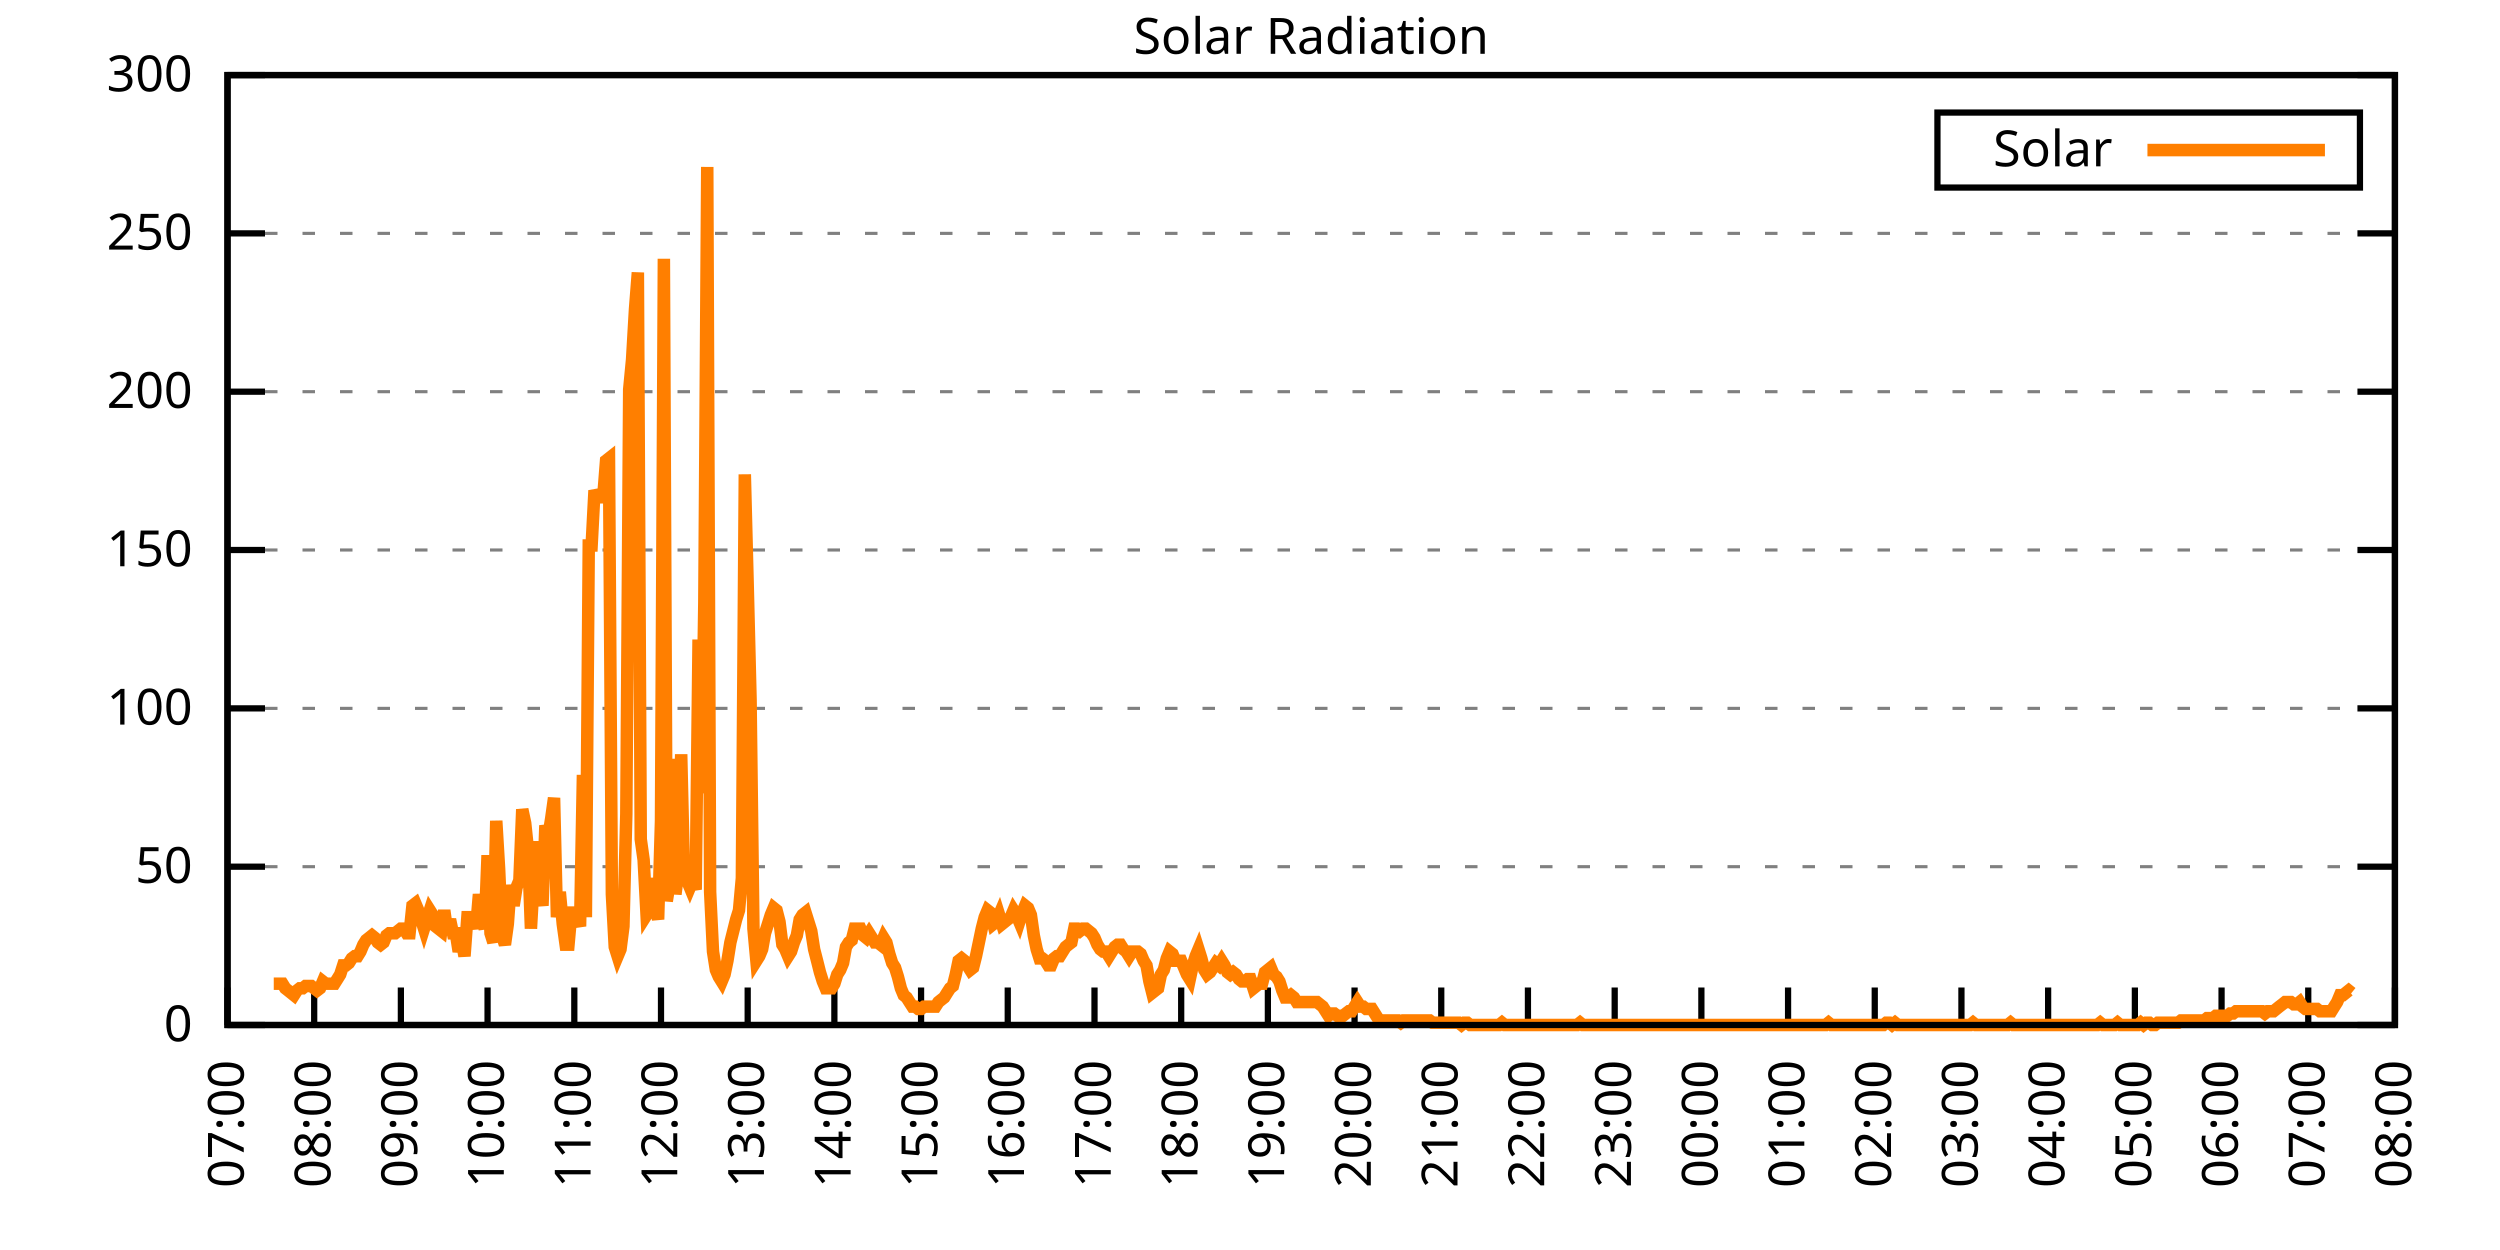
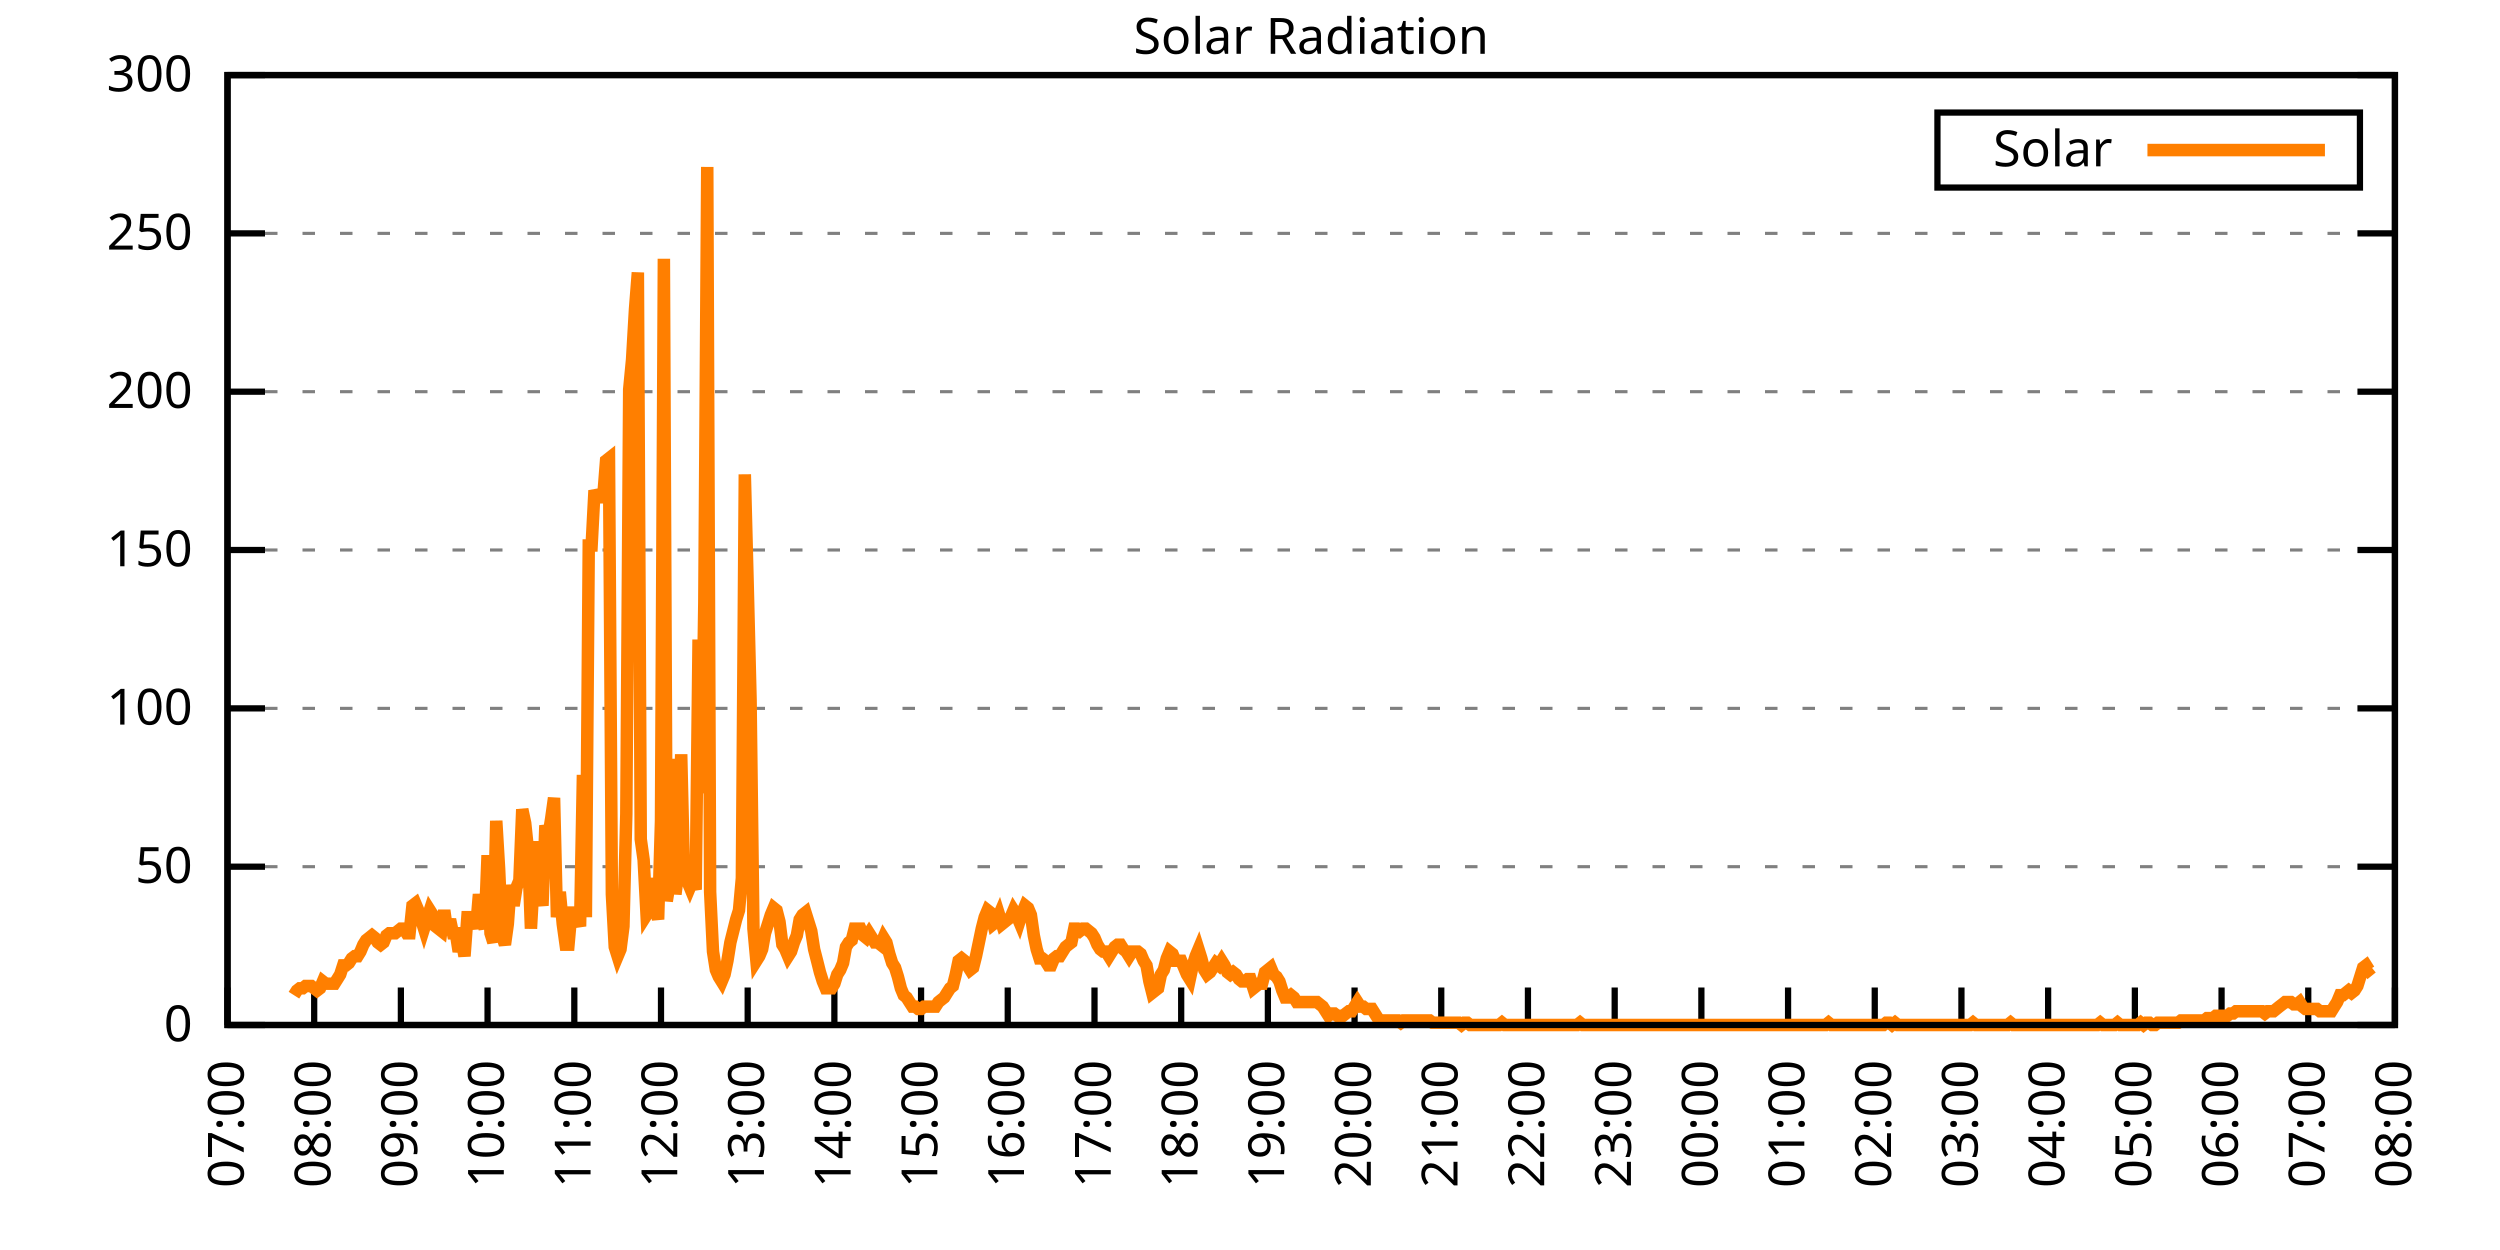
<svg xmlns="http://www.w3.org/2000/svg" xmlns:xlink="http://www.w3.org/1999/xlink" width="400" height="200" viewBox="0 0 400 200">
  <g id="gnuplot_canvas">
    <rect x="0" y="0" width="400" height="200" fill="none" />
    <defs>
      <circle id="gpDot" r="0.5" stroke-width="0.5" stroke="currentColor" />
      <path id="gpPt0" stroke-width="0.333" stroke="currentColor" d="M-1,0 h2 M0,-1 v2" />
      <path id="gpPt1" stroke-width="0.333" stroke="currentColor" d="M-1,-1 L1,1 M1,-1 L-1,1" />
      <path id="gpPt2" stroke-width="0.333" stroke="currentColor" d="M-1,0 L1,0 M0,-1 L0,1 M-1,-1 L1,1 M-1,1 L1,-1" />
      <rect id="gpPt3" stroke-width="0.333" stroke="currentColor" x="-1" y="-1" width="2" height="2" />
      <rect id="gpPt4" stroke-width="0.333" stroke="currentColor" fill="currentColor" x="-1" y="-1" width="2" height="2" />
      <circle id="gpPt5" stroke-width="0.333" stroke="currentColor" cx="0" cy="0" r="1" />
      <use xlink:href="#gpPt5" id="gpPt6" fill="currentColor" stroke="none" />
      <path id="gpPt7" stroke-width="0.333" stroke="currentColor" d="M0,-1.33 L-1.33,0.67 L1.33,0.67 z" />
      <use xlink:href="#gpPt7" id="gpPt8" fill="currentColor" stroke="none" />
      <use xlink:href="#gpPt7" id="gpPt9" stroke="currentColor" transform="rotate(180)" />
      <use xlink:href="#gpPt9" id="gpPt10" fill="currentColor" stroke="none" />
      <use xlink:href="#gpPt3" id="gpPt11" stroke="currentColor" transform="rotate(45)" />
      <use xlink:href="#gpPt11" id="gpPt12" fill="currentColor" stroke="none" />
      <path id="gpPt13" stroke-width="0.333" stroke="currentColor" d="M0,1.330 L1.265,0.411 L0.782,-1.067 L-0.782,-1.076 L-1.265,0.411 z" />
      <use xlink:href="#gpPt13" id="gpPt14" fill="currentColor" stroke="none" />
      <filter id="textbox" filterUnits="objectBoundingBox" x="0" y="0" height="1" width="1">
        <feFlood flood-color="white" flood-opacity="1" result="bgnd" />
        <feComposite in="SourceGraphic" in2="bgnd" operator="atop" />
      </filter>
      <filter id="greybox" filterUnits="objectBoundingBox" x="0" y="0" height="1" width="1">
        <feFlood flood-color="lightgrey" flood-opacity="1" result="grey" />
        <feComposite in="SourceGraphic" in2="grey" operator="atop" />
      </filter>
    </defs>
    <g fill="none" color="white" stroke="currentColor" stroke-width="1.00" stroke-linecap="butt" stroke-linejoin="miter">
</g>
    <g fill="none" color="black" stroke="currentColor" stroke-width="1.00" stroke-linecap="butt" stroke-linejoin="miter">
      <g stroke="none" shape-rendering="crispEdges">
        <polygon fill="rgb(255, 255, 255)" points="36.40,164.00 383.18,164.00 383.18,12.02 36.40,12.02 " />
      </g>
    </g>
    <g fill="none" color="black" stroke="currentColor" stroke-width="1.00" stroke-linecap="butt" stroke-linejoin="miter">
</g>
    <g fill="none" color="black" stroke="black" stroke-width="0.50" stroke-linecap="butt" stroke-linejoin="miter">
</g>
    <g fill="none" color="gray" stroke="currentColor" stroke-width="0.50" stroke-linecap="butt" stroke-linejoin="miter">
      <path stroke="gray" stroke-dasharray="2,4" class="gridline" d="M36.40,164.00 L383.19,164.00  " />
    </g>
    <g fill="none" color="gray" stroke="gray" stroke-width="1.00" stroke-linecap="butt" stroke-linejoin="miter">
</g>
    <g fill="none" color="black" stroke="currentColor" stroke-width="1.00" stroke-linecap="butt" stroke-linejoin="miter">
      <path stroke="black" d="M36.40,164.00 L42.40,164.00 M383.19,164.00 L377.19,164.00  " />
      <g transform="translate(30.80,166.60)" stroke="none" fill="black" font-family="Sans" font-size="8.00" text-anchor="end">
        <text>
          <tspan font-family="Sans"> 0</tspan>
        </text>
      </g>
    </g>
    <g fill="none" color="black" stroke="currentColor" stroke-width="1.00" stroke-linecap="butt" stroke-linejoin="miter">
</g>
    <g fill="none" color="black" stroke="black" stroke-width="0.50" stroke-linecap="butt" stroke-linejoin="miter">
</g>
    <g fill="none" color="gray" stroke="currentColor" stroke-width="0.50" stroke-linecap="butt" stroke-linejoin="miter">
      <path stroke="gray" stroke-dasharray="2,4" class="gridline" d="M36.40,138.67 L383.19,138.67  " />
    </g>
    <g fill="none" color="gray" stroke="gray" stroke-width="1.00" stroke-linecap="butt" stroke-linejoin="miter">
</g>
    <g fill="none" color="black" stroke="currentColor" stroke-width="1.00" stroke-linecap="butt" stroke-linejoin="miter">
      <path stroke="black" d="M36.40,138.67 L42.40,138.67 M383.19,138.67 L377.19,138.67  " />
      <g transform="translate(30.80,141.27)" stroke="none" fill="black" font-family="Sans" font-size="8.00" text-anchor="end">
        <text>
          <tspan font-family="Sans"> 50</tspan>
        </text>
      </g>
    </g>
    <g fill="none" color="black" stroke="currentColor" stroke-width="1.00" stroke-linecap="butt" stroke-linejoin="miter">
</g>
    <g fill="none" color="black" stroke="black" stroke-width="0.50" stroke-linecap="butt" stroke-linejoin="miter">
</g>
    <g fill="none" color="gray" stroke="currentColor" stroke-width="0.50" stroke-linecap="butt" stroke-linejoin="miter">
      <path stroke="gray" stroke-dasharray="2,4" class="gridline" d="M36.40,113.34 L383.19,113.34  " />
    </g>
    <g fill="none" color="gray" stroke="gray" stroke-width="1.00" stroke-linecap="butt" stroke-linejoin="miter">
</g>
    <g fill="none" color="black" stroke="currentColor" stroke-width="1.00" stroke-linecap="butt" stroke-linejoin="miter">
      <path stroke="black" d="M36.40,113.34 L42.40,113.34 M383.19,113.34 L377.19,113.34  " />
      <g transform="translate(30.80,115.94)" stroke="none" fill="black" font-family="Sans" font-size="8.00" text-anchor="end">
        <text>
          <tspan font-family="Sans"> 100</tspan>
        </text>
      </g>
    </g>
    <g fill="none" color="black" stroke="currentColor" stroke-width="1.00" stroke-linecap="butt" stroke-linejoin="miter">
</g>
    <g fill="none" color="black" stroke="black" stroke-width="0.50" stroke-linecap="butt" stroke-linejoin="miter">
</g>
    <g fill="none" color="gray" stroke="currentColor" stroke-width="0.50" stroke-linecap="butt" stroke-linejoin="miter">
      <path stroke="gray" stroke-dasharray="2,4" class="gridline" d="M36.40,88.00 L383.19,88.00  " />
    </g>
    <g fill="none" color="gray" stroke="gray" stroke-width="1.00" stroke-linecap="butt" stroke-linejoin="miter">
</g>
    <g fill="none" color="black" stroke="currentColor" stroke-width="1.00" stroke-linecap="butt" stroke-linejoin="miter">
      <path stroke="black" d="M36.40,88.00 L42.40,88.00 M383.19,88.00 L377.19,88.00  " />
      <g transform="translate(30.80,90.60)" stroke="none" fill="black" font-family="Sans" font-size="8.00" text-anchor="end">
        <text>
          <tspan font-family="Sans"> 150</tspan>
        </text>
      </g>
    </g>
    <g fill="none" color="black" stroke="currentColor" stroke-width="1.00" stroke-linecap="butt" stroke-linejoin="miter">
</g>
    <g fill="none" color="black" stroke="black" stroke-width="0.50" stroke-linecap="butt" stroke-linejoin="miter">
</g>
    <g fill="none" color="gray" stroke="currentColor" stroke-width="0.50" stroke-linecap="butt" stroke-linejoin="miter">
      <path stroke="gray" stroke-dasharray="2,4" class="gridline" d="M36.40,62.67 L383.19,62.67  " />
    </g>
    <g fill="none" color="gray" stroke="gray" stroke-width="1.00" stroke-linecap="butt" stroke-linejoin="miter">
</g>
    <g fill="none" color="black" stroke="currentColor" stroke-width="1.00" stroke-linecap="butt" stroke-linejoin="miter">
      <path stroke="black" d="M36.40,62.67 L42.40,62.67 M383.19,62.67 L377.19,62.67  " />
      <g transform="translate(30.80,65.27)" stroke="none" fill="black" font-family="Sans" font-size="8.00" text-anchor="end">
        <text>
          <tspan font-family="Sans"> 200</tspan>
        </text>
      </g>
    </g>
    <g fill="none" color="black" stroke="currentColor" stroke-width="1.00" stroke-linecap="butt" stroke-linejoin="miter">
</g>
    <g fill="none" color="black" stroke="black" stroke-width="0.50" stroke-linecap="butt" stroke-linejoin="miter">
</g>
    <g fill="none" color="gray" stroke="currentColor" stroke-width="0.50" stroke-linecap="butt" stroke-linejoin="miter">
      <path stroke="gray" stroke-dasharray="2,4" class="gridline" d="M36.40,37.34 L383.19,37.34  " />
    </g>
    <g fill="none" color="gray" stroke="gray" stroke-width="1.00" stroke-linecap="butt" stroke-linejoin="miter">
</g>
    <g fill="none" color="black" stroke="currentColor" stroke-width="1.00" stroke-linecap="butt" stroke-linejoin="miter">
      <path stroke="black" d="M36.40,37.34 L42.40,37.34 M383.19,37.34 L377.19,37.34  " />
      <g transform="translate(30.80,39.94)" stroke="none" fill="black" font-family="Sans" font-size="8.00" text-anchor="end">
        <text>
          <tspan font-family="Sans"> 250</tspan>
        </text>
      </g>
    </g>
    <g fill="none" color="black" stroke="currentColor" stroke-width="1.00" stroke-linecap="butt" stroke-linejoin="miter">
</g>
    <g fill="none" color="black" stroke="black" stroke-width="0.50" stroke-linecap="butt" stroke-linejoin="miter">
</g>
    <g fill="none" color="gray" stroke="currentColor" stroke-width="0.50" stroke-linecap="butt" stroke-linejoin="miter">
      <path stroke="gray" stroke-dasharray="2,4" class="gridline" d="M36.40,12.01 L383.19,12.01  " />
    </g>
    <g fill="none" color="gray" stroke="gray" stroke-width="1.00" stroke-linecap="butt" stroke-linejoin="miter">
</g>
    <g fill="none" color="black" stroke="currentColor" stroke-width="1.00" stroke-linecap="butt" stroke-linejoin="miter">
      <path stroke="black" d="M36.40,12.01 L42.40,12.01 M383.19,12.01 L377.19,12.01  " />
      <g transform="translate(30.80,14.61)" stroke="none" fill="black" font-family="Sans" font-size="8.00" text-anchor="end">
        <text>
          <tspan font-family="Sans"> 300</tspan>
        </text>
      </g>
    </g>
    <g fill="none" color="black" stroke="currentColor" stroke-width="1.00" stroke-linecap="butt" stroke-linejoin="miter">
      <path stroke="black" d="M36.40,164.00 L36.40,158.00  " />
      <g transform="translate(39.00,169.60) rotate(270.00)" stroke="none" fill="black" font-family="Sans" font-size="8.00" text-anchor="end">
        <text>
          <tspan font-family="Sans">07:00</tspan>
        </text>
      </g>
    </g>
    <g fill="none" color="black" stroke="currentColor" stroke-width="1.00" stroke-linecap="butt" stroke-linejoin="miter">
      <path stroke="black" d="M50.27,164.00 L50.27,158.00  " />
      <g transform="translate(52.87,169.60) rotate(270.00)" stroke="none" fill="black" font-family="Sans" font-size="8.00" text-anchor="end">
        <text>
          <tspan font-family="Sans">08:00</tspan>
        </text>
      </g>
    </g>
    <g fill="none" color="black" stroke="currentColor" stroke-width="1.00" stroke-linecap="butt" stroke-linejoin="miter">
      <path stroke="black" d="M64.14,164.00 L64.14,158.00  " />
      <g transform="translate(66.74,169.60) rotate(270.00)" stroke="none" fill="black" font-family="Sans" font-size="8.00" text-anchor="end">
        <text>
          <tspan font-family="Sans">09:00</tspan>
        </text>
      </g>
    </g>
    <g fill="none" color="black" stroke="currentColor" stroke-width="1.00" stroke-linecap="butt" stroke-linejoin="miter">
      <path stroke="black" d="M78.01,164.00 L78.01,158.00  " />
      <g transform="translate(80.61,169.60) rotate(270.00)" stroke="none" fill="black" font-family="Sans" font-size="8.00" text-anchor="end">
        <text>
          <tspan font-family="Sans">10:00</tspan>
        </text>
      </g>
    </g>
    <g fill="none" color="black" stroke="currentColor" stroke-width="1.00" stroke-linecap="butt" stroke-linejoin="miter">
      <path stroke="black" d="M91.89,164.00 L91.89,158.00  " />
      <g transform="translate(94.49,169.60) rotate(270.00)" stroke="none" fill="black" font-family="Sans" font-size="8.00" text-anchor="end">
        <text>
          <tspan font-family="Sans">11:00</tspan>
        </text>
      </g>
    </g>
    <g fill="none" color="black" stroke="currentColor" stroke-width="1.00" stroke-linecap="butt" stroke-linejoin="miter">
      <path stroke="black" d="M105.76,164.00 L105.76,158.00  " />
      <g transform="translate(108.36,169.60) rotate(270.00)" stroke="none" fill="black" font-family="Sans" font-size="8.00" text-anchor="end">
        <text>
          <tspan font-family="Sans">12:00</tspan>
        </text>
      </g>
    </g>
    <g fill="none" color="black" stroke="currentColor" stroke-width="1.00" stroke-linecap="butt" stroke-linejoin="miter">
      <path stroke="black" d="M119.63,164.00 L119.63,158.00  " />
      <g transform="translate(122.23,169.60) rotate(270.00)" stroke="none" fill="black" font-family="Sans" font-size="8.00" text-anchor="end">
        <text>
          <tspan font-family="Sans">13:00</tspan>
        </text>
      </g>
    </g>
    <g fill="none" color="black" stroke="currentColor" stroke-width="1.00" stroke-linecap="butt" stroke-linejoin="miter">
      <path stroke="black" d="M133.50,164.00 L133.50,158.00  " />
      <g transform="translate(136.10,169.60) rotate(270.00)" stroke="none" fill="black" font-family="Sans" font-size="8.00" text-anchor="end">
        <text>
          <tspan font-family="Sans">14:00</tspan>
        </text>
      </g>
    </g>
    <g fill="none" color="black" stroke="currentColor" stroke-width="1.00" stroke-linecap="butt" stroke-linejoin="miter">
      <path stroke="black" d="M147.37,164.00 L147.37,158.00  " />
      <g transform="translate(149.97,169.60) rotate(270.00)" stroke="none" fill="black" font-family="Sans" font-size="8.00" text-anchor="end">
        <text>
          <tspan font-family="Sans">15:00</tspan>
        </text>
      </g>
    </g>
    <g fill="none" color="black" stroke="currentColor" stroke-width="1.00" stroke-linecap="butt" stroke-linejoin="miter">
      <path stroke="black" d="M161.24,164.00 L161.24,158.00  " />
      <g transform="translate(163.84,169.60) rotate(270.00)" stroke="none" fill="black" font-family="Sans" font-size="8.00" text-anchor="end">
        <text>
          <tspan font-family="Sans">16:00</tspan>
        </text>
      </g>
    </g>
    <g fill="none" color="black" stroke="currentColor" stroke-width="1.00" stroke-linecap="butt" stroke-linejoin="miter">
      <path stroke="black" d="M175.12,164.00 L175.12,158.00  " />
      <g transform="translate(177.72,169.60) rotate(270.00)" stroke="none" fill="black" font-family="Sans" font-size="8.00" text-anchor="end">
        <text>
          <tspan font-family="Sans">17:00</tspan>
        </text>
      </g>
    </g>
    <g fill="none" color="black" stroke="currentColor" stroke-width="1.00" stroke-linecap="butt" stroke-linejoin="miter">
      <path stroke="black" d="M188.99,164.00 L188.99,158.00  " />
      <g transform="translate(191.59,169.60) rotate(270.00)" stroke="none" fill="black" font-family="Sans" font-size="8.00" text-anchor="end">
        <text>
          <tspan font-family="Sans">18:00</tspan>
        </text>
      </g>
    </g>
    <g fill="none" color="black" stroke="currentColor" stroke-width="1.00" stroke-linecap="butt" stroke-linejoin="miter">
      <path stroke="black" d="M202.86,164.00 L202.86,158.00  " />
      <g transform="translate(205.46,169.60) rotate(270.00)" stroke="none" fill="black" font-family="Sans" font-size="8.00" text-anchor="end">
        <text>
          <tspan font-family="Sans">19:00</tspan>
        </text>
      </g>
    </g>
    <g fill="none" color="black" stroke="currentColor" stroke-width="1.00" stroke-linecap="butt" stroke-linejoin="miter">
      <path stroke="black" d="M216.73,164.00 L216.73,158.00  " />
      <g transform="translate(219.33,169.60) rotate(270.00)" stroke="none" fill="black" font-family="Sans" font-size="8.00" text-anchor="end">
        <text>
          <tspan font-family="Sans">20:00</tspan>
        </text>
      </g>
    </g>
    <g fill="none" color="black" stroke="currentColor" stroke-width="1.00" stroke-linecap="butt" stroke-linejoin="miter">
      <path stroke="black" d="M230.60,164.00 L230.60,158.00  " />
      <g transform="translate(233.20,169.60) rotate(270.00)" stroke="none" fill="black" font-family="Sans" font-size="8.00" text-anchor="end">
        <text>
          <tspan font-family="Sans">21:00</tspan>
        </text>
      </g>
    </g>
    <g fill="none" color="black" stroke="currentColor" stroke-width="1.00" stroke-linecap="butt" stroke-linejoin="miter">
      <path stroke="black" d="M244.47,164.00 L244.47,158.00  " />
      <g transform="translate(247.07,169.60) rotate(270.00)" stroke="none" fill="black" font-family="Sans" font-size="8.00" text-anchor="end">
        <text>
          <tspan font-family="Sans">22:00</tspan>
        </text>
      </g>
    </g>
    <g fill="none" color="black" stroke="currentColor" stroke-width="1.00" stroke-linecap="butt" stroke-linejoin="miter">
      <path stroke="black" d="M258.35,164.00 L258.35,158.00  " />
      <g transform="translate(260.95,169.60) rotate(270.00)" stroke="none" fill="black" font-family="Sans" font-size="8.00" text-anchor="end">
        <text>
          <tspan font-family="Sans">23:00</tspan>
        </text>
      </g>
    </g>
    <g fill="none" color="black" stroke="currentColor" stroke-width="1.00" stroke-linecap="butt" stroke-linejoin="miter">
      <path stroke="black" d="M272.22,164.00 L272.22,158.00  " />
      <g transform="translate(274.82,169.60) rotate(270.00)" stroke="none" fill="black" font-family="Sans" font-size="8.00" text-anchor="end">
        <text>
          <tspan font-family="Sans">00:00</tspan>
        </text>
      </g>
    </g>
    <g fill="none" color="black" stroke="currentColor" stroke-width="1.00" stroke-linecap="butt" stroke-linejoin="miter">
      <path stroke="black" d="M286.09,164.00 L286.09,158.00  " />
      <g transform="translate(288.69,169.60) rotate(270.00)" stroke="none" fill="black" font-family="Sans" font-size="8.00" text-anchor="end">
        <text>
          <tspan font-family="Sans">01:00</tspan>
        </text>
      </g>
    </g>
    <g fill="none" color="black" stroke="currentColor" stroke-width="1.00" stroke-linecap="butt" stroke-linejoin="miter">
      <path stroke="black" d="M299.96,164.00 L299.96,158.00  " />
      <g transform="translate(302.56,169.60) rotate(270.00)" stroke="none" fill="black" font-family="Sans" font-size="8.00" text-anchor="end">
        <text>
          <tspan font-family="Sans">02:00</tspan>
        </text>
      </g>
    </g>
    <g fill="none" color="black" stroke="currentColor" stroke-width="1.00" stroke-linecap="butt" stroke-linejoin="miter">
      <path stroke="black" d="M313.83,164.00 L313.83,158.00  " />
      <g transform="translate(316.43,169.60) rotate(270.00)" stroke="none" fill="black" font-family="Sans" font-size="8.00" text-anchor="end">
        <text>
          <tspan font-family="Sans">03:00</tspan>
        </text>
      </g>
    </g>
    <g fill="none" color="black" stroke="currentColor" stroke-width="1.00" stroke-linecap="butt" stroke-linejoin="miter">
      <path stroke="black" d="M327.70,164.00 L327.70,158.00  " />
      <g transform="translate(330.30,169.60) rotate(270.00)" stroke="none" fill="black" font-family="Sans" font-size="8.00" text-anchor="end">
        <text>
          <tspan font-family="Sans">04:00</tspan>
        </text>
      </g>
    </g>
    <g fill="none" color="black" stroke="currentColor" stroke-width="1.00" stroke-linecap="butt" stroke-linejoin="miter">
      <path stroke="black" d="M341.58,164.00 L341.58,158.00  " />
      <g transform="translate(344.18,169.60) rotate(270.00)" stroke="none" fill="black" font-family="Sans" font-size="8.00" text-anchor="end">
        <text>
          <tspan font-family="Sans">05:00</tspan>
        </text>
      </g>
    </g>
    <g fill="none" color="black" stroke="currentColor" stroke-width="1.00" stroke-linecap="butt" stroke-linejoin="miter">
      <path stroke="black" d="M355.45,164.00 L355.45,158.00  " />
      <g transform="translate(358.05,169.60) rotate(270.00)" stroke="none" fill="black" font-family="Sans" font-size="8.00" text-anchor="end">
        <text>
          <tspan font-family="Sans">06:00</tspan>
        </text>
      </g>
    </g>
    <g fill="none" color="black" stroke="currentColor" stroke-width="1.00" stroke-linecap="butt" stroke-linejoin="miter">
      <path stroke="black" d="M369.32,164.00 L369.32,158.00  " />
      <g transform="translate(371.92,169.60) rotate(270.00)" stroke="none" fill="black" font-family="Sans" font-size="8.00" text-anchor="end">
        <text>
          <tspan font-family="Sans">07:00</tspan>
        </text>
      </g>
    </g>
    <g fill="none" color="black" stroke="currentColor" stroke-width="1.00" stroke-linecap="butt" stroke-linejoin="miter">
      <path stroke="black" d="M383.19,164.00 L383.19,158.00  " />
      <g transform="translate(385.79,169.60) rotate(270.00)" stroke="none" fill="black" font-family="Sans" font-size="8.00" text-anchor="end">
        <text>
          <tspan font-family="Sans">08:00</tspan>
        </text>
      </g>
    </g>
    <g fill="none" color="black" stroke="currentColor" stroke-width="1.00" stroke-linecap="butt" stroke-linejoin="miter">
</g>
    <g fill="none" color="black" stroke="currentColor" stroke-width="1.00" stroke-linecap="butt" stroke-linejoin="miter">
      <path stroke="black" d="M36.40,12.01 L36.40,164.00 L383.19,164.00 L383.19,12.01 L36.40,12.01 Z  " />
    </g>
    <g fill="none" color="black" stroke="currentColor" stroke-width="1.00" stroke-linecap="butt" stroke-linejoin="miter">
</g>
    <g fill="none" color="black" stroke="currentColor" stroke-width="1.00" stroke-linecap="butt" stroke-linejoin="miter">
      <path stroke="black" d="M309.99,30.01 L309.99,18.01 L377.59,18.01 L377.59,30.01 L309.99,30.01 Z  " />
    </g>
    <g id="Solar_Radiation_plot_1">
      <g fill="none" color="white" stroke="black" stroke-width="2.00" stroke-linecap="butt" stroke-linejoin="miter">
</g>
      <g fill="none" color="black" stroke="currentColor" stroke-width="2.00" stroke-linecap="butt" stroke-linejoin="miter">
        <g transform="translate(337.99,26.61)" stroke="none" fill="black" font-family="Sans" font-size="8.00" text-anchor="end">
          <text>
            <tspan font-family="Sans">Solar</tspan>
          </text>
        </g>
      </g>
      <g fill="none" color="black" stroke="currentColor" stroke-width="2.00" stroke-linecap="butt" stroke-linejoin="miter">
-         <path stroke="rgb(255, 127,   0)" d="M343.59,24.01 L371.99,24.01 M43.80,157.39 L44.26,157.39 L44.72,157.39 L45.19,157.39 L45.65,158.13 L46.11,158.49   L46.57,158.86 L47.03,159.23 L47.50,158.49 L47.96,158.13 L48.42,158.13 L48.88,157.76 L49.35,157.76 L49.81,157.76   L50.27,158.13 L50.73,158.49 L51.20,158.13 L51.66,157.03 L52.12,157.39 L52.58,157.39 L53.05,157.39 L53.51,157.39   L53.97,156.66 L54.43,155.92 L54.90,154.46 L55.36,154.46 L55.82,154.09 L56.28,153.35 L56.75,152.99 L57.21,152.99   L57.67,152.25 L58.13,151.15 L58.59,150.42 L59.06,150.05 L59.52,149.68 L59.98,150.05 L60.44,150.79 L60.91,151.15   L61.37,150.79 L61.83,149.68 L62.29,149.32 L62.76,149.32 L63.22,149.32 L63.68,148.95 L64.14,148.58 L64.61,148.58   L65.07,149.32 L65.53,149.32 L65.99,144.91 L66.46,144.55 L66.92,145.65 L67.38,147.11 L67.84,148.58 L68.30,147.11   L68.77,145.65 L69.23,146.38 L69.69,148.22 L70.15,148.58 L70.62,148.95 L71.08,145.65 L71.54,148.95 L72.00,147.11   L72.47,149.32 L72.93,149.32 L73.39,152.25 L73.85,150.42 L74.32,152.99 L74.78,146.75 L75.24,146.75 L75.70,146.75   L76.17,148.58 L76.63,143.08 L77.09,147.11 L77.55,148.58 L78.01,136.84 L78.48,149.32 L78.94,150.79 L79.40,131.33   L79.86,139.04 L80.33,149.68 L80.79,151.15 L81.25,147.85 L81.71,141.61 L82.18,144.91 L82.64,141.98 L83.10,140.87   L83.56,129.49 L84.03,131.70 L84.49,136.10 L84.95,148.58 L85.41,140.51 L85.88,134.63 L86.34,142.34 L86.80,144.91   L87.26,132.06 L87.72,133.90 L88.19,130.96 L88.65,127.66 L89.11,146.75 L89.57,142.71 L90.04,147.85 L90.50,151.15   L90.96,151.15 L91.42,146.01 L91.89,146.01 L92.35,146.75 L92.81,148.22 L93.27,123.99 L93.74,146.75 L94.20,87.28   L94.66,87.28 L95.12,78.47 L95.59,79.57 L96.05,79.57 L96.51,79.57 L96.97,73.70 L97.44,73.33 L97.90,143.08   L98.36,151.52 L98.82,152.99 L99.28,151.89 L99.75,148.22 L100.21,130.23 L100.67,62.32 L101.13,57.55 L101.60,49.47   L102.06,43.60 L102.52,134.27 L102.98,137.57 L103.45,146.38 L103.91,145.65 L104.37,140.51 L104.83,144.91 L105.30,147.11   L105.76,131.33 L106.22,41.40 L106.68,144.18 L107.15,141.24 L107.61,121.42 L108.07,143.08 L108.53,139.41 L108.99,120.69   L109.46,140.51 L109.92,140.87 L110.38,141.98 L110.84,140.87 L111.31,142.34 L111.77,102.33 L112.23,126.93 L112.69,96.46   L113.16,26.71 L113.62,142.71 L114.08,152.25 L114.54,155.19 L115.01,156.29 L115.47,157.03 L115.93,155.92 L116.39,153.72   L116.86,150.79 L117.32,148.95 L117.78,147.11 L118.24,145.65 L118.70,140.51 L119.17,75.90 L119.63,93.52 L120.09,111.88   L120.55,148.58 L121.02,153.72 L121.48,152.99 L121.94,151.89 L122.40,149.32 L122.87,147.85 L123.33,146.38 L123.79,145.28   L124.25,145.65 L124.72,147.48 L125.18,151.15 L125.64,151.89 L126.10,152.99 L126.57,152.25 L127.03,150.79 L127.49,149.68   L127.95,147.11 L128.41,146.38 L128.88,146.01 L129.34,147.48 L129.80,148.95 L130.26,151.89 L130.73,153.72 L131.19,155.56   L131.65,157.03 L132.11,158.13 L132.58,158.13 L133.04,158.13 L133.50,157.39 L133.96,155.92 L134.43,155.19 L134.89,154.09   L135.35,151.52 L135.81,150.79 L136.28,150.42 L136.74,148.58 L137.20,148.58 L137.66,148.58 L138.13,149.68 L138.59,150.05   L139.05,149.32 L139.51,150.05 L139.97,150.79 L140.44,150.79 L140.90,151.15 L141.36,150.05 L141.82,150.79 L142.29,152.62   L142.75,154.09 L143.21,154.82 L143.67,156.29 L144.14,158.13 L144.60,159.23 L145.06,159.60 L145.52,160.33 L145.99,161.06   L146.45,161.06 L146.91,161.43 L147.37,161.43 L147.84,161.06 L148.30,161.06 L148.76,161.06 L149.22,161.06 L149.68,161.06   L150.15,160.33 L150.61,159.96 L151.07,159.60 L151.53,158.86 L152.00,158.13 L152.46,157.76 L152.92,155.92 L153.38,153.72   L153.85,153.35 L154.31,153.72 L154.77,154.46 L155.23,155.19 L155.70,154.82 L156.16,152.99 L156.62,150.79 L157.08,148.58   L157.55,146.75 L158.01,145.65 L158.47,146.01 L158.93,147.85 L159.39,147.48 L159.86,146.38 L160.32,147.85 L160.78,147.48   L161.24,147.11 L161.71,146.75 L162.17,145.65 L162.63,146.38 L163.09,147.48 L163.56,146.01 L164.02,144.91 L164.48,145.28   L164.94,146.38 L165.41,149.68 L165.87,151.89 L166.33,153.35 L166.79,153.35 L167.26,153.72 L167.72,154.46 L168.18,154.46   L168.64,153.35 L169.10,152.99 L169.57,152.99 L170.03,152.25 L170.49,151.52 L170.95,151.15 L171.42,150.79 L171.88,148.58   L172.34,148.58 L172.80,148.95 L173.27,148.58 L173.73,148.58 L174.19,148.95 L174.65,149.32 L175.12,150.05 L175.58,151.15   L176.04,151.89 L176.50,152.25 L176.97,152.25 L177.43,152.99 L177.89,152.25 L178.35,151.52 L178.82,151.15 L179.28,151.15   L179.74,151.89 L180.20,152.25 L180.66,152.99 L181.13,152.25 L181.59,152.25 L182.05,152.25 L182.51,152.62 L182.98,153.72   L183.44,154.46 L183.90,157.03 L184.36,158.86 L184.83,158.49 L185.29,158.13 L185.75,155.92 L186.21,155.19 L186.68,153.35   L187.14,152.25 L187.60,152.62 L188.06,153.72 L188.53,153.72 L188.99,153.72 L189.45,154.82 L189.91,155.92 L190.37,156.66   L190.84,154.46 L191.30,152.99 L191.76,151.89 L192.22,153.35 L192.69,155.19 L193.15,155.92 L193.61,155.56 L194.07,154.82   L194.54,154.09 L195.00,154.46 L195.46,153.72 L195.92,154.46 L196.39,155.56 L196.85,155.92 L197.31,155.56 L197.77,155.92   L198.24,156.66 L198.70,157.03 L199.16,157.03 L199.62,156.66 L200.08,156.66 L200.55,158.13 L201.01,157.76 L201.47,157.39   L201.93,157.39 L202.40,155.56 L202.86,155.19 L203.32,154.82 L203.78,155.92 L204.25,156.29 L204.71,157.03 L205.17,158.49   L205.63,159.60 L206.10,159.60 L206.56,159.23 L207.02,159.60 L207.48,160.33 L207.95,160.33 L208.41,160.33 L208.87,160.33   L209.33,160.33 L209.80,160.33 L210.26,160.33 L210.72,160.33 L211.18,160.70 L211.64,161.06 L212.11,161.80 L212.57,162.53   L213.03,162.16 L213.49,162.16 L213.96,162.53 L214.42,162.53 L214.88,162.53 L215.34,162.16 L215.81,161.80 L216.27,161.80   L216.73,161.06 L217.19,160.33 L217.66,161.06 L218.12,161.06 L218.58,161.43 L219.04,161.43 L219.51,161.43 L219.97,162.16   L220.43,162.90 L220.89,163.27 L221.35,163.27 L221.82,163.27 L222.28,163.27 L222.74,163.27 L223.20,163.27 L223.67,163.27   L224.13,163.63 L224.59,163.27 L225.05,163.27 L225.52,163.27 L225.98,163.27 L226.44,163.27 L226.90,163.27 L227.37,163.27   L227.83,163.27 L228.29,163.27 L228.75,163.27 L229.22,163.63 L229.68,163.63 L230.14,163.63 L230.60,163.63 L231.06,163.63   L231.53,163.63 L231.99,163.63 L232.45,163.63 L232.91,163.63 L233.38,163.63 L233.84,164.00 L234.30,163.63 L234.76,163.63   L235.23,164.00 L235.69,164.00 L236.15,164.00 L236.61,164.00 L237.08,164.00 L237.54,164.00 L238.00,164.00 L238.46,164.00   L238.93,164.00 L239.39,164.00 L239.85,164.00 L240.31,163.63 L240.77,164.00 L241.24,164.00 L241.70,164.00 L242.16,164.00   L242.62,164.00 L243.09,164.00 L243.55,164.00 L244.01,164.00 L244.47,164.00 L244.94,164.00 L245.40,164.00 L245.86,164.00   L246.32,164.00 L246.79,164.00 L247.25,164.00 L247.71,164.00 L248.17,164.00 L248.64,164.00 L249.10,164.00 L249.56,164.00   L250.02,164.00 L250.49,164.00 L250.95,164.00 L251.41,164.00 L251.87,164.00 L252.33,164.00 L252.80,163.63 L253.26,164.00   L253.72,164.00 L254.18,164.00 L254.65,164.00 L255.11,164.00 L255.57,164.00 L256.03,164.00 L256.50,164.00 L256.96,164.00   L257.42,164.00 L257.88,164.00 L258.35,164.00 L258.81,164.00 L259.27,164.00 L259.73,164.00 L260.20,164.00 L260.66,164.00   L261.12,164.00 L261.58,164.00 L262.04,164.00 L262.51,164.00 L262.97,164.00 L263.43,164.00 L263.89,164.00 L264.36,164.00   L264.82,164.00 L265.28,164.00 L265.74,164.00 L266.21,164.00 L266.67,164.00 L267.13,164.00 L267.59,164.00 L268.06,164.00   L268.52,164.00 L268.98,164.00 L269.44,164.00 L269.91,164.00 L270.37,164.00 L270.83,164.00 L271.29,164.00 L271.75,164.00   L272.22,164.00 L272.68,164.00 L273.14,164.00 L273.60,164.00 L274.07,164.00 L274.53,164.00 L274.99,164.00 L275.45,164.00   L275.92,164.00 L276.38,164.00 L276.84,164.00 L277.30,164.00 L277.77,164.00 L278.23,164.00 L278.69,164.00 L279.15,164.00   L279.62,164.00 L280.08,164.00 L280.54,164.00 L281.00,164.00 L281.46,164.00 L281.93,164.00 L282.39,164.00 L282.85,164.00   L283.31,164.00 L283.78,164.00 L284.24,164.00 L284.70,164.00 L285.16,164.00 L285.63,164.00 L286.09,164.00 L286.55,164.00   L287.01,164.00 L287.48,164.00 L287.94,164.00 L288.40,164.00 L288.86,164.00 L289.33,164.00 L289.79,164.00 L290.25,164.00   L290.71,164.00 L291.18,164.00 L291.64,164.00 L292.10,164.00 L292.56,163.63 L293.02,164.00 L293.49,164.00 L293.95,164.00   L294.41,164.00 L294.87,164.00 L295.34,164.00 L295.80,164.00 L296.26,164.00 L296.72,164.00 L297.19,164.00 L297.65,164.00   L298.11,164.00 L298.57,164.00 L299.04,164.00 L299.50,164.00 L299.96,164.00 L300.42,164.00 L300.89,164.00 L301.35,164.00   L301.81,163.63 L302.27,163.63 L302.73,164.00 L303.20,163.63 L303.66,164.00 L304.12,164.00 L304.58,164.00 L305.05,164.00   L305.51,164.00 L305.97,164.00 L306.43,164.00 L306.90,164.00 L307.36,164.00 L307.82,164.00 L308.28,164.00 L308.75,164.00   L309.21,164.00 L309.67,164.00 L310.13,164.00 L310.60,164.00 L311.06,164.00 L311.52,164.00 L311.98,164.00 L312.44,164.00   L312.91,164.00 L313.37,164.00 L313.83,164.00 L314.29,164.00 L314.76,164.00 L315.22,164.00 L315.68,163.63 L316.14,164.00   L316.61,164.00 L317.07,164.00 L317.53,164.00 L317.99,164.00 L318.46,164.00 L318.92,164.00 L319.38,164.00 L319.84,164.00   L320.31,164.00 L320.77,164.00 L321.23,164.00 L321.69,163.63 L322.15,164.00 L322.62,164.00 L323.08,164.00 L323.54,164.00   L324.00,164.00 L324.47,164.00 L324.93,164.00 L325.39,164.00 L325.85,164.00 L326.32,164.00 L326.78,164.00 L327.24,164.00   L327.70,164.00 L328.17,164.00 L328.63,164.00 L329.09,164.00 L329.55,164.00 L330.02,164.00 L330.48,164.00 L330.94,164.00   L331.40,164.00 L331.87,164.00 L332.33,164.00 L332.79,164.00 L333.25,164.00 L333.71,164.00 L334.18,164.00 L334.64,164.00   L335.10,164.00 L335.56,164.00 L336.03,163.63 L336.49,164.00 L336.95,164.00 L337.41,164.00 L337.88,164.00 L338.34,164.00   L338.80,163.63 L339.26,164.00 L339.73,164.00 L340.19,164.00 L340.65,164.00 L341.11,164.00 L341.58,164.00 L342.04,164.00   L342.50,163.63 L342.96,164.00 L343.42,163.63 L343.89,163.63 L344.35,164.00 L344.81,164.00 L345.27,163.63 L345.74,163.63   L346.20,163.63 L346.66,163.63 L347.12,163.63 L347.59,163.63 L348.05,163.63 L348.51,163.63 L348.97,163.27 L349.44,163.27   L349.90,163.27 L350.36,163.27 L350.82,163.27 L351.29,163.27 L351.75,163.27 L352.21,163.27 L352.67,163.27 L353.13,162.90   L353.60,162.90 L354.06,162.90 L354.52,162.53 L354.98,162.53 L355.45,162.53 L355.91,162.53 L356.37,162.53 L356.83,162.16   L357.30,162.16 L357.76,161.80 L358.22,161.80 L358.68,161.80 L359.15,161.80 L359.61,161.80 L360.07,161.80 L360.53,161.80   L361.00,161.80 L361.46,161.80 L361.92,161.80 L362.38,162.16 L362.84,161.80 L363.31,161.80 L363.77,161.80 L364.23,161.43   L364.69,161.06 L365.16,160.70 L365.62,160.33 L366.08,160.33 L366.54,160.33 L367.01,160.70 L367.47,160.70 L367.93,160.33   L368.39,161.06 L368.86,161.43 L369.32,161.43 L369.78,161.43 L370.24,161.43 L370.71,161.43 L371.17,161.80 L371.63,161.80   L372.09,161.80 L372.56,161.80 L373.02,161.80 L373.48,161.06 L373.94,160.33 L374.40,159.23 L374.87,159.23 L375.33,158.86   L375.79,158.49 L376.25,158.86  " />
+         <path stroke="rgb(255, 127,   0)" d="M343.59,24.01 L371.99,24.01 M47.03,159.23 L47.50,158.49 L47.96,158.13 L48.42,158.13 L48.88,157.76 L49.35,157.76   L49.81,157.76 L50.27,158.13 L50.73,158.49 L51.20,158.13 L51.66,157.03 L52.12,157.39 L52.58,157.39 L53.05,157.39   L53.51,157.39 L53.97,156.66 L54.43,155.92 L54.90,154.46 L55.36,154.46 L55.82,154.09 L56.28,153.35 L56.75,152.99   L57.21,152.99 L57.67,152.25 L58.13,151.15 L58.59,150.42 L59.06,150.05 L59.52,149.68 L59.98,150.05 L60.44,150.79   L60.91,151.15 L61.37,150.79 L61.83,149.68 L62.29,149.32 L62.76,149.32 L63.22,149.32 L63.68,148.95 L64.14,148.58   L64.61,148.58 L65.07,149.32 L65.53,149.32 L65.99,144.91 L66.46,144.55 L66.92,145.65 L67.38,147.11 L67.84,148.58   L68.30,147.11 L68.77,145.65 L69.23,146.38 L69.69,148.22 L70.15,148.58 L70.62,148.95 L71.08,145.65 L71.54,148.95   L72.00,147.11 L72.47,149.32 L72.93,149.32 L73.39,152.25 L73.85,150.42 L74.32,152.99 L74.78,146.75 L75.24,146.75   L75.70,146.75 L76.17,148.58 L76.63,143.08 L77.09,147.11 L77.55,148.58 L78.01,136.84 L78.48,149.32 L78.94,150.79   L79.40,131.33 L79.86,139.04 L80.33,149.68 L80.79,151.15 L81.25,147.85 L81.71,141.61 L82.18,144.91 L82.64,141.98   L83.10,140.87 L83.56,129.49 L84.03,131.70 L84.49,136.10 L84.95,148.58 L85.41,140.51 L85.88,134.63 L86.34,142.34   L86.80,144.91 L87.26,132.06 L87.72,133.90 L88.19,130.96 L88.65,127.66 L89.11,146.75 L89.57,142.71 L90.04,147.85   L90.50,151.15 L90.96,151.15 L91.42,146.01 L91.89,146.01 L92.35,146.75 L92.81,148.22 L93.27,123.99 L93.74,146.75   L94.20,87.28 L94.66,87.28 L95.12,78.47 L95.59,79.57 L96.05,79.57 L96.51,79.57 L96.97,73.70 L97.44,73.33   L97.90,143.08 L98.36,151.52 L98.82,152.99 L99.28,151.89 L99.75,148.22 L100.21,130.23 L100.67,62.32 L101.13,57.55   L101.60,49.47 L102.06,43.60 L102.52,134.27 L102.98,137.57 L103.45,146.38 L103.91,145.65 L104.37,140.51 L104.83,144.91   L105.30,147.11 L105.76,131.33 L106.22,41.40 L106.68,144.18 L107.15,141.24 L107.61,121.42 L108.07,143.08 L108.53,139.41   L108.99,120.69 L109.46,140.51 L109.92,140.87 L110.38,141.98 L110.84,140.87 L111.31,142.34 L111.77,102.33 L112.23,126.93   L112.69,96.46 L113.16,26.71 L113.62,142.71 L114.08,152.25 L114.54,155.19 L115.01,156.29 L115.47,157.03 L115.93,155.92   L116.39,153.72 L116.86,150.79 L117.32,148.95 L117.78,147.11 L118.24,145.65 L118.70,140.51 L119.17,75.90 L119.63,93.52   L120.09,111.88 L120.55,148.58 L121.02,153.72 L121.48,152.99 L121.94,151.89 L122.40,149.32 L122.87,147.85 L123.33,146.38   L123.79,145.28 L124.25,145.65 L124.72,147.48 L125.18,151.15 L125.64,151.89 L126.10,152.99 L126.57,152.25 L127.03,150.79   L127.49,149.68 L127.95,147.11 L128.41,146.38 L128.88,146.01 L129.34,147.48 L129.80,148.95 L130.26,151.89 L130.73,153.72   L131.19,155.56 L131.65,157.03 L132.11,158.13 L132.58,158.13 L133.04,158.13 L133.50,157.39 L133.96,155.92 L134.43,155.19   L134.89,154.09 L135.35,151.52 L135.81,150.79 L136.28,150.42 L136.74,148.58 L137.20,148.58 L137.66,148.58 L138.13,149.68   L138.59,150.05 L139.05,149.32 L139.51,150.05 L139.97,150.79 L140.44,150.79 L140.90,151.15 L141.36,150.05 L141.82,150.79   L142.29,152.62 L142.75,154.09 L143.21,154.82 L143.67,156.29 L144.14,158.13 L144.60,159.23 L145.06,159.60 L145.52,160.33   L145.99,161.06 L146.45,161.06 L146.91,161.43 L147.37,161.43 L147.84,161.06 L148.30,161.06 L148.76,161.06 L149.22,161.06   L149.68,161.06 L150.15,160.33 L150.61,159.96 L151.07,159.60 L151.53,158.86 L152.00,158.13 L152.46,157.76 L152.92,155.92   L153.38,153.72 L153.85,153.35 L154.31,153.72 L154.77,154.46 L155.23,155.19 L155.70,154.82 L156.16,152.99 L156.62,150.79   L157.08,148.58 L157.55,146.75 L158.01,145.65 L158.47,146.01 L158.93,147.85 L159.39,147.48 L159.86,146.38 L160.32,147.85   L160.78,147.48 L161.24,147.11 L161.71,146.75 L162.17,145.65 L162.63,146.38 L163.09,147.48 L163.56,146.01 L164.02,144.91   L164.48,145.28 L164.94,146.38 L165.41,149.68 L165.87,151.89 L166.33,153.35 L166.79,153.35 L167.26,153.72 L167.72,154.46   L168.18,154.46 L168.64,153.35 L169.10,152.99 L169.57,152.99 L170.03,152.25 L170.49,151.52 L170.95,151.15 L171.42,150.79   L171.88,148.58 L172.34,148.58 L172.80,148.95 L173.27,148.58 L173.73,148.58 L174.19,148.95 L174.65,149.32 L175.12,150.05   L175.58,151.15 L176.04,151.89 L176.50,152.25 L176.97,152.25 L177.43,152.99 L177.89,152.25 L178.35,151.52 L178.82,151.15   L179.28,151.15 L179.74,151.89 L180.20,152.25 L180.66,152.99 L181.13,152.25 L181.59,152.25 L182.05,152.25 L182.51,152.62   L182.98,153.72 L183.44,154.46 L183.90,157.03 L184.36,158.86 L184.83,158.49 L185.29,158.13 L185.75,155.92 L186.21,155.19   L186.68,153.35 L187.14,152.25 L187.60,152.62 L188.06,153.72 L188.53,153.72 L188.99,153.72 L189.45,154.82 L189.91,155.92   L190.37,156.66 L190.84,154.46 L191.30,152.99 L191.76,151.89 L192.22,153.35 L192.69,155.19 L193.15,155.92 L193.61,155.56   L194.07,154.82 L194.54,154.09 L195.00,154.46 L195.46,153.72 L195.92,154.46 L196.39,155.56 L196.85,155.92 L197.31,155.56   L197.77,155.92 L198.24,156.66 L198.70,157.03 L199.16,157.03 L199.62,156.66 L200.08,156.66 L200.55,158.13 L201.01,157.76   L201.47,157.39 L201.93,157.39 L202.40,155.56 L202.86,155.19 L203.32,154.82 L203.78,155.92 L204.25,156.29 L204.71,157.03   L205.17,158.49 L205.63,159.60 L206.10,159.60 L206.56,159.23 L207.02,159.60 L207.48,160.33 L207.95,160.33 L208.41,160.33   L208.87,160.33 L209.33,160.33 L209.80,160.33 L210.26,160.33 L210.72,160.33 L211.18,160.70 L211.64,161.06 L212.11,161.80   L212.57,162.53 L213.03,162.16 L213.49,162.16 L213.96,162.53 L214.42,162.53 L214.88,162.53 L215.34,162.16 L215.81,161.80   L216.27,161.80 L216.73,161.06 L217.19,160.33 L217.66,161.06 L218.12,161.06 L218.58,161.43 L219.04,161.43 L219.51,161.43   L219.97,162.16 L220.43,162.90 L220.89,163.27 L221.35,163.27 L221.82,163.27 L222.28,163.27 L222.74,163.27 L223.20,163.27   L223.67,163.27 L224.13,163.63 L224.59,163.27 L225.05,163.27 L225.52,163.27 L225.98,163.27 L226.44,163.27 L226.90,163.27   L227.37,163.27 L227.83,163.27 L228.29,163.27 L228.75,163.27 L229.22,163.63 L229.68,163.63 L230.14,163.63 L230.60,163.63   L231.06,163.63 L231.53,163.63 L231.99,163.63 L232.45,163.63 L232.91,163.63 L233.38,163.63 L233.84,164.00 L234.30,163.63   L234.76,163.63 L235.23,164.00 L235.69,164.00 L236.15,164.00 L236.61,164.00 L237.08,164.00 L237.54,164.00 L238.00,164.00   L238.46,164.00 L238.93,164.00 L239.39,164.00 L239.85,164.00 L240.31,163.63 L240.77,164.00 L241.24,164.00 L241.70,164.00   L242.16,164.00 L242.62,164.00 L243.09,164.00 L243.55,164.00 L244.01,164.00 L244.47,164.00 L244.94,164.00 L245.40,164.00   L245.86,164.00 L246.32,164.00 L246.79,164.00 L247.25,164.00 L247.71,164.00 L248.17,164.00 L248.64,164.00 L249.10,164.00   L249.56,164.00 L250.02,164.00 L250.49,164.00 L250.95,164.00 L251.41,164.00 L251.87,164.00 L252.33,164.00 L252.80,163.63   L253.26,164.00 L253.72,164.00 L254.18,164.00 L254.65,164.00 L255.11,164.00 L255.57,164.00 L256.03,164.00 L256.50,164.00   L256.96,164.00 L257.42,164.00 L257.88,164.00 L258.35,164.00 L258.81,164.00 L259.27,164.00 L259.73,164.00 L260.20,164.00   L260.66,164.00 L261.12,164.00 L261.58,164.00 L262.04,164.00 L262.51,164.00 L262.97,164.00 L263.43,164.00 L263.89,164.00   L264.36,164.00 L264.82,164.00 L265.28,164.00 L265.74,164.00 L266.21,164.00 L266.67,164.00 L267.13,164.00 L267.59,164.00   L268.06,164.00 L268.52,164.00 L268.98,164.00 L269.44,164.00 L269.91,164.00 L270.37,164.00 L270.83,164.00 L271.29,164.00   L271.75,164.00 L272.22,164.00 L272.68,164.00 L273.14,164.00 L273.60,164.00 L274.07,164.00 L274.53,164.00 L274.99,164.00   L275.45,164.00 L275.92,164.00 L276.38,164.00 L276.84,164.00 L277.30,164.00 L277.77,164.00 L278.23,164.00 L278.69,164.00   L279.15,164.00 L279.62,164.00 L280.08,164.00 L280.54,164.00 L281.00,164.00 L281.46,164.00 L281.93,164.00 L282.39,164.00   L282.85,164.00 L283.31,164.00 L283.78,164.00 L284.24,164.00 L284.70,164.00 L285.16,164.00 L285.63,164.00 L286.09,164.00   L286.55,164.00 L287.01,164.00 L287.48,164.00 L287.94,164.00 L288.40,164.00 L288.86,164.00 L289.33,164.00 L289.79,164.00   L290.25,164.00 L290.71,164.00 L291.18,164.00 L291.64,164.00 L292.10,164.00 L292.56,163.63 L293.02,164.00 L293.49,164.00   L293.95,164.00 L294.41,164.00 L294.87,164.00 L295.34,164.00 L295.80,164.00 L296.26,164.00 L296.72,164.00 L297.19,164.00   L297.65,164.00 L298.11,164.00 L298.57,164.00 L299.04,164.00 L299.50,164.00 L299.96,164.00 L300.42,164.00 L300.89,164.00   L301.35,164.00 L301.81,163.63 L302.27,163.63 L302.73,164.00 L303.20,163.63 L303.66,164.00 L304.12,164.00 L304.58,164.00   L305.05,164.00 L305.51,164.00 L305.97,164.00 L306.43,164.00 L306.90,164.00 L307.36,164.00 L307.82,164.00 L308.28,164.00   L308.75,164.00 L309.21,164.00 L309.67,164.00 L310.13,164.00 L310.60,164.00 L311.06,164.00 L311.52,164.00 L311.98,164.00   L312.44,164.00 L312.91,164.00 L313.37,164.00 L313.83,164.00 L314.29,164.00 L314.76,164.00 L315.22,164.00 L315.68,163.63   L316.14,164.00 L316.61,164.00 L317.07,164.00 L317.53,164.00 L317.99,164.00 L318.46,164.00 L318.92,164.00 L319.38,164.00   L319.84,164.00 L320.31,164.00 L320.77,164.00 L321.23,164.00 L321.69,163.63 L322.15,164.00 L322.62,164.00 L323.08,164.00   L323.54,164.00 L324.00,164.00 L324.47,164.00 L324.93,164.00 L325.39,164.00 L325.85,164.00 L326.32,164.00 L326.78,164.00   L327.24,164.00 L327.70,164.00 L328.17,164.00 L328.63,164.00 L329.09,164.00 L329.55,164.00 L330.02,164.00 L330.48,164.00   L330.94,164.00 L331.40,164.00 L331.87,164.00 L332.33,164.00 L332.79,164.00 L333.25,164.00 L333.71,164.00 L334.18,164.00   L334.64,164.00 L335.10,164.00 L335.56,164.00 L336.03,163.63 L336.49,164.00 L336.95,164.00 L337.41,164.00 L337.88,164.00   L338.34,164.00 L338.80,163.63 L339.26,164.00 L339.73,164.00 L340.19,164.00 L340.65,164.00 L341.11,164.00 L341.58,164.00   L342.04,164.00 L342.50,163.63 L342.96,164.00 L343.42,163.63 L343.89,163.63 L344.35,164.00 L344.81,164.00 L345.27,163.63   L345.74,163.63 L346.20,163.63 L346.66,163.63 L347.12,163.63 L347.59,163.63 L348.05,163.63 L348.51,163.63 L348.97,163.27   L349.44,163.27 L349.90,163.27 L350.36,163.27 L350.82,163.27 L351.29,163.27 L351.75,163.27 L352.21,163.27 L352.67,163.27   L353.13,162.90 L353.60,162.90 L354.06,162.90 L354.52,162.53 L354.98,162.53 L355.45,162.53 L355.91,162.53 L356.37,162.53   L356.83,162.16 L357.30,162.16 L357.76,161.80 L358.22,161.80 L358.68,161.80 L359.15,161.80 L359.61,161.80 L360.07,161.80   L360.53,161.80 L361.00,161.80 L361.46,161.80 L361.92,161.80 L362.38,162.16 L362.84,161.80 L363.31,161.80 L363.77,161.80   L364.23,161.43 L364.69,161.06 L365.16,160.70 L365.62,160.33 L366.08,160.33 L366.54,160.33 L367.01,160.70 L367.47,160.70   L367.93,160.33 L368.39,161.06 L368.86,161.43 L369.32,161.43 L369.78,161.43 L370.24,161.43 L370.71,161.43 L371.17,161.80   L371.63,161.80 L372.09,161.80 L372.56,161.80 L373.02,161.80 L373.48,161.06 L373.94,160.33 L374.40,159.23 L374.87,159.23   L375.33,158.86 L375.79,158.49 L376.25,158.86 L376.72,158.49 L377.18,157.76 L377.64,156.29 L378.10,154.82 L378.57,154.46   L379.03,155.19 L379.49,154.82  " />
      </g>
    </g>
    <g fill="none" color="black" stroke="currentColor" stroke-width="2.00" stroke-linecap="butt" stroke-linejoin="miter">
</g>
    <g fill="none" color="black" stroke="black" stroke-width="1.00" stroke-linecap="butt" stroke-linejoin="miter">
</g>
    <g fill="none" color="black" stroke="currentColor" stroke-width="1.00" stroke-linecap="butt" stroke-linejoin="miter">
      <path stroke="black" d="M36.40,12.01 L36.40,164.00 L383.19,164.00 L383.19,12.01 L36.40,12.01 Z  " />
      <g transform="translate(6.80,88.01) rotate(270.00)" stroke="none" fill="black" font-family="Sans" font-size="8.00" text-anchor="middle">
        <text />
      </g>
    </g>
    <g fill="none" color="black" stroke="currentColor" stroke-width="1.00" stroke-linecap="butt" stroke-linejoin="miter">
</g>
    <g fill="none" color="black" stroke="currentColor" stroke-width="1.00" stroke-linecap="butt" stroke-linejoin="miter">
      <g transform="translate(209.79,8.61)" stroke="none" fill="black" font-family="Sans" font-size="8.00" text-anchor="middle">
        <text>
          <tspan font-family="Sans">Solar Radiation</tspan>
        </text>
      </g>
    </g>
    <g fill="none" color="black" stroke="currentColor" stroke-width="1.00" stroke-linecap="butt" stroke-linejoin="miter">
</g>
  </g>
</svg>
